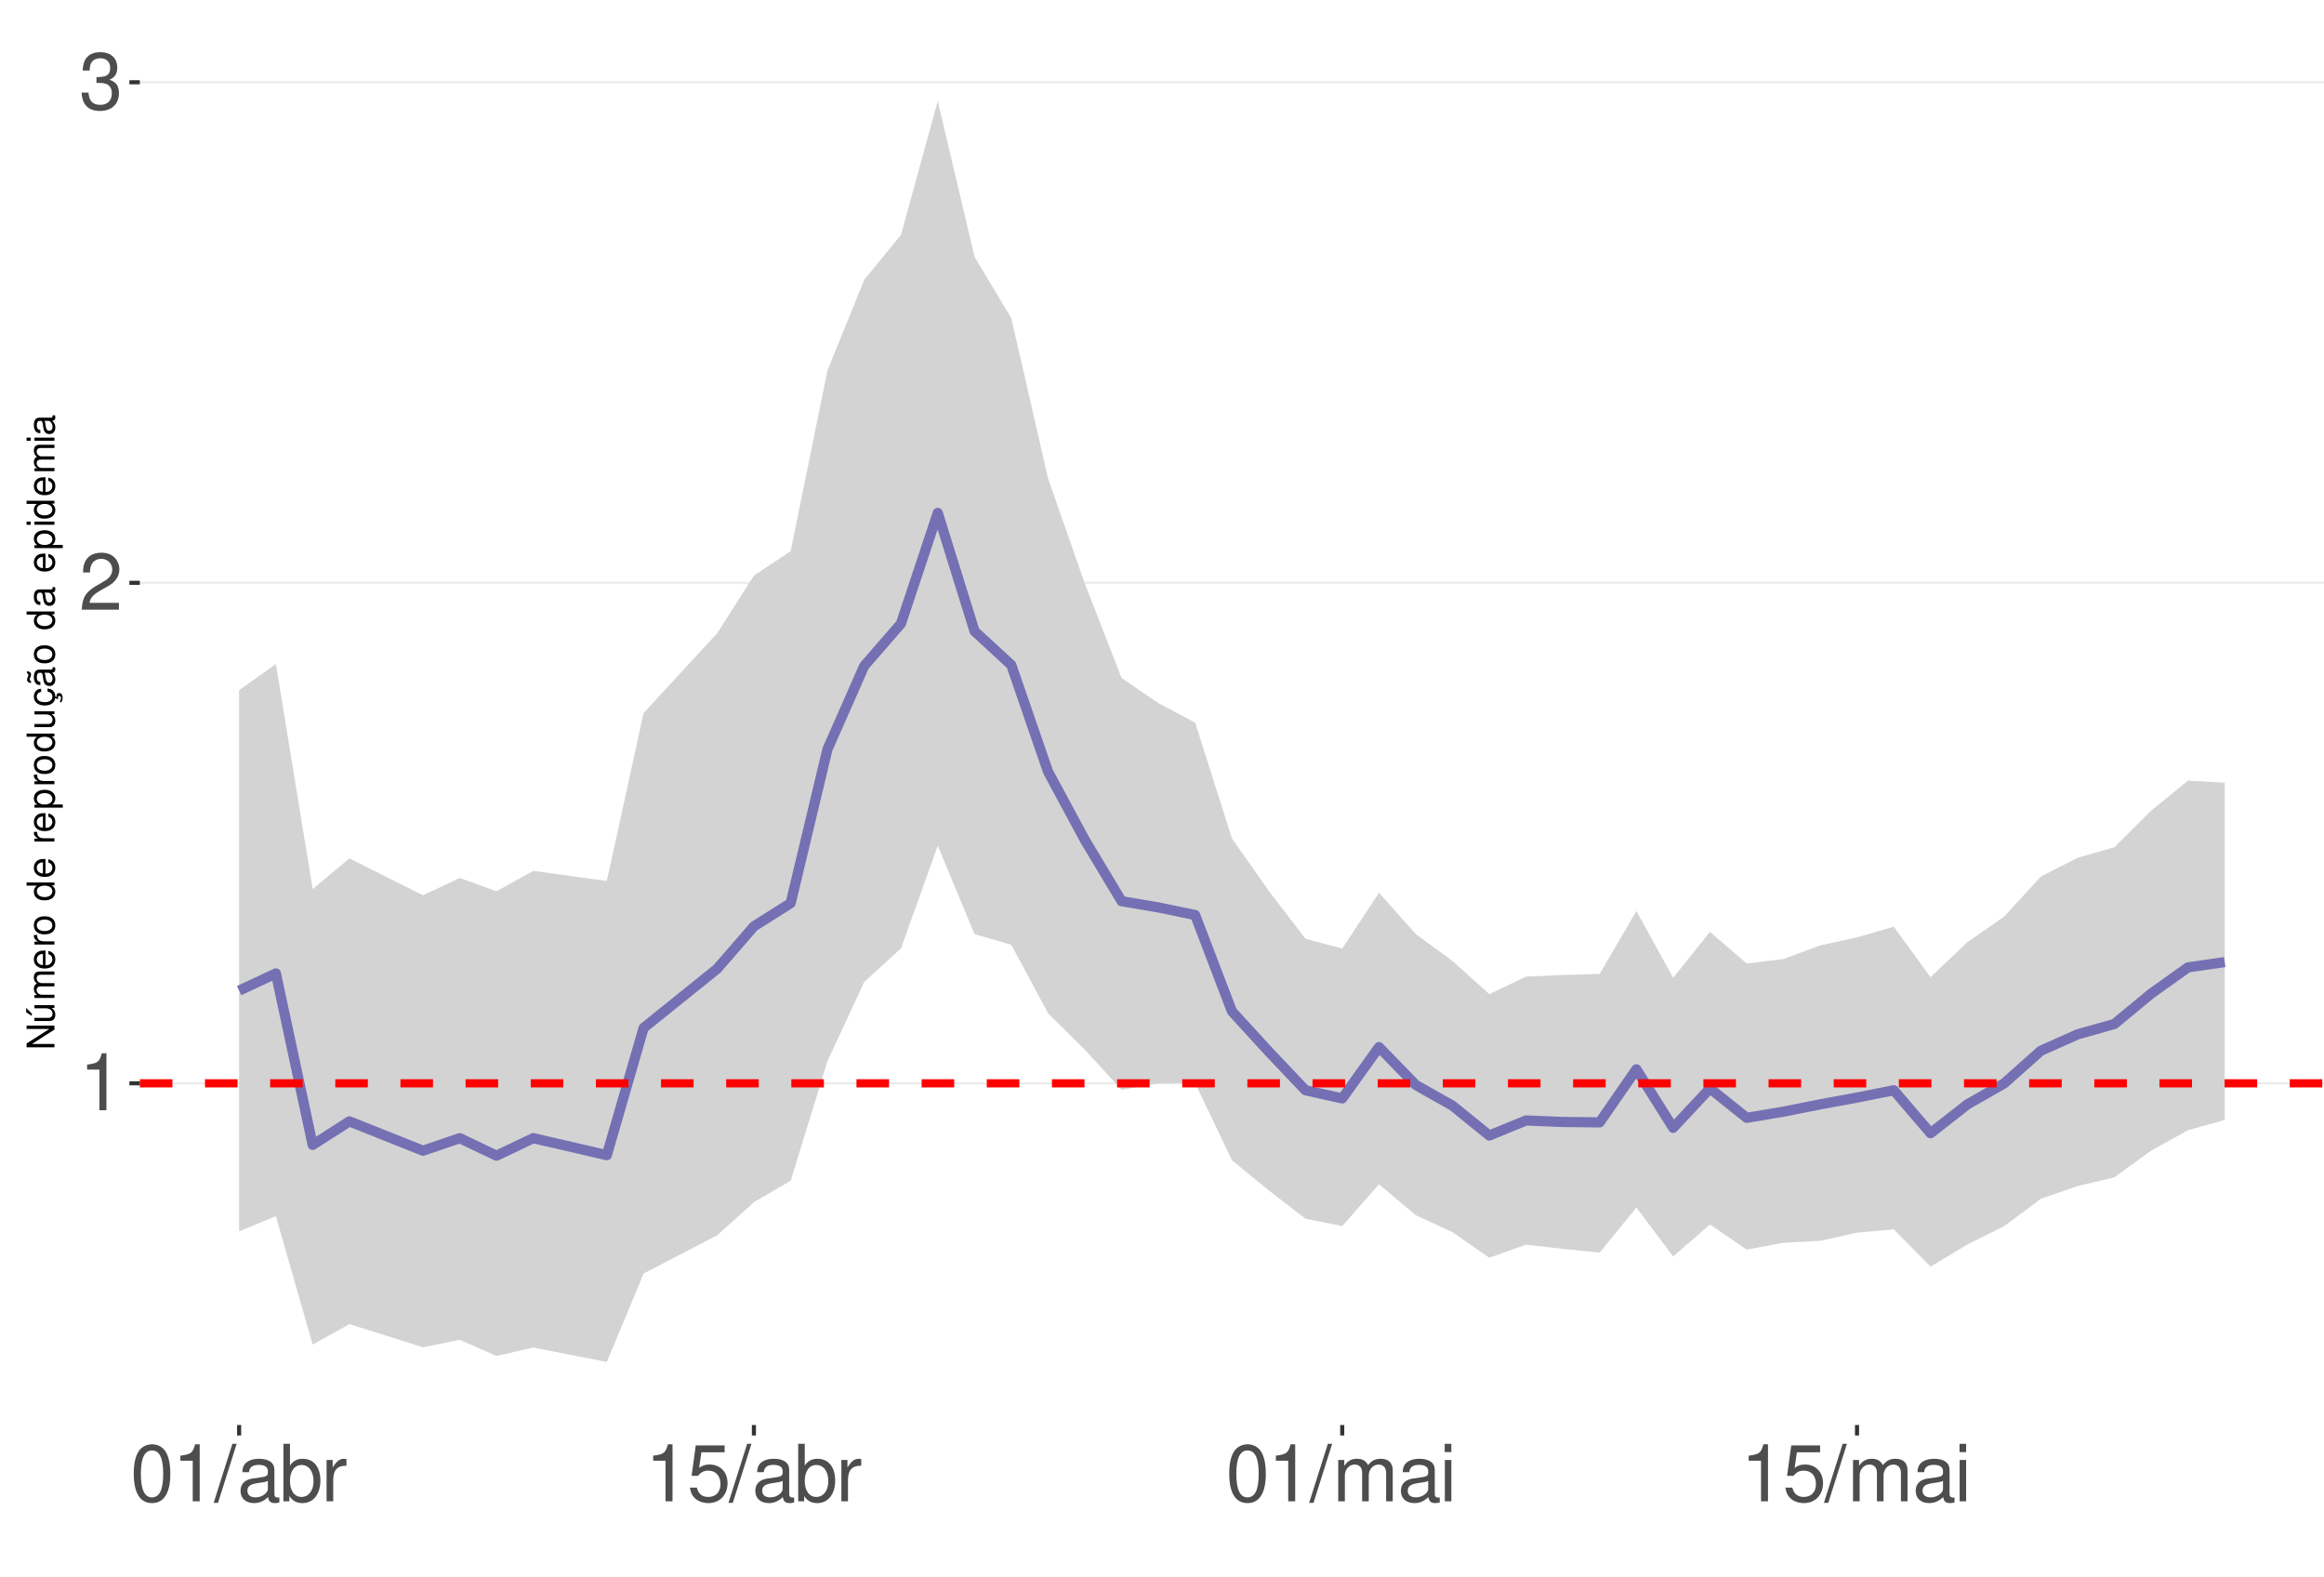
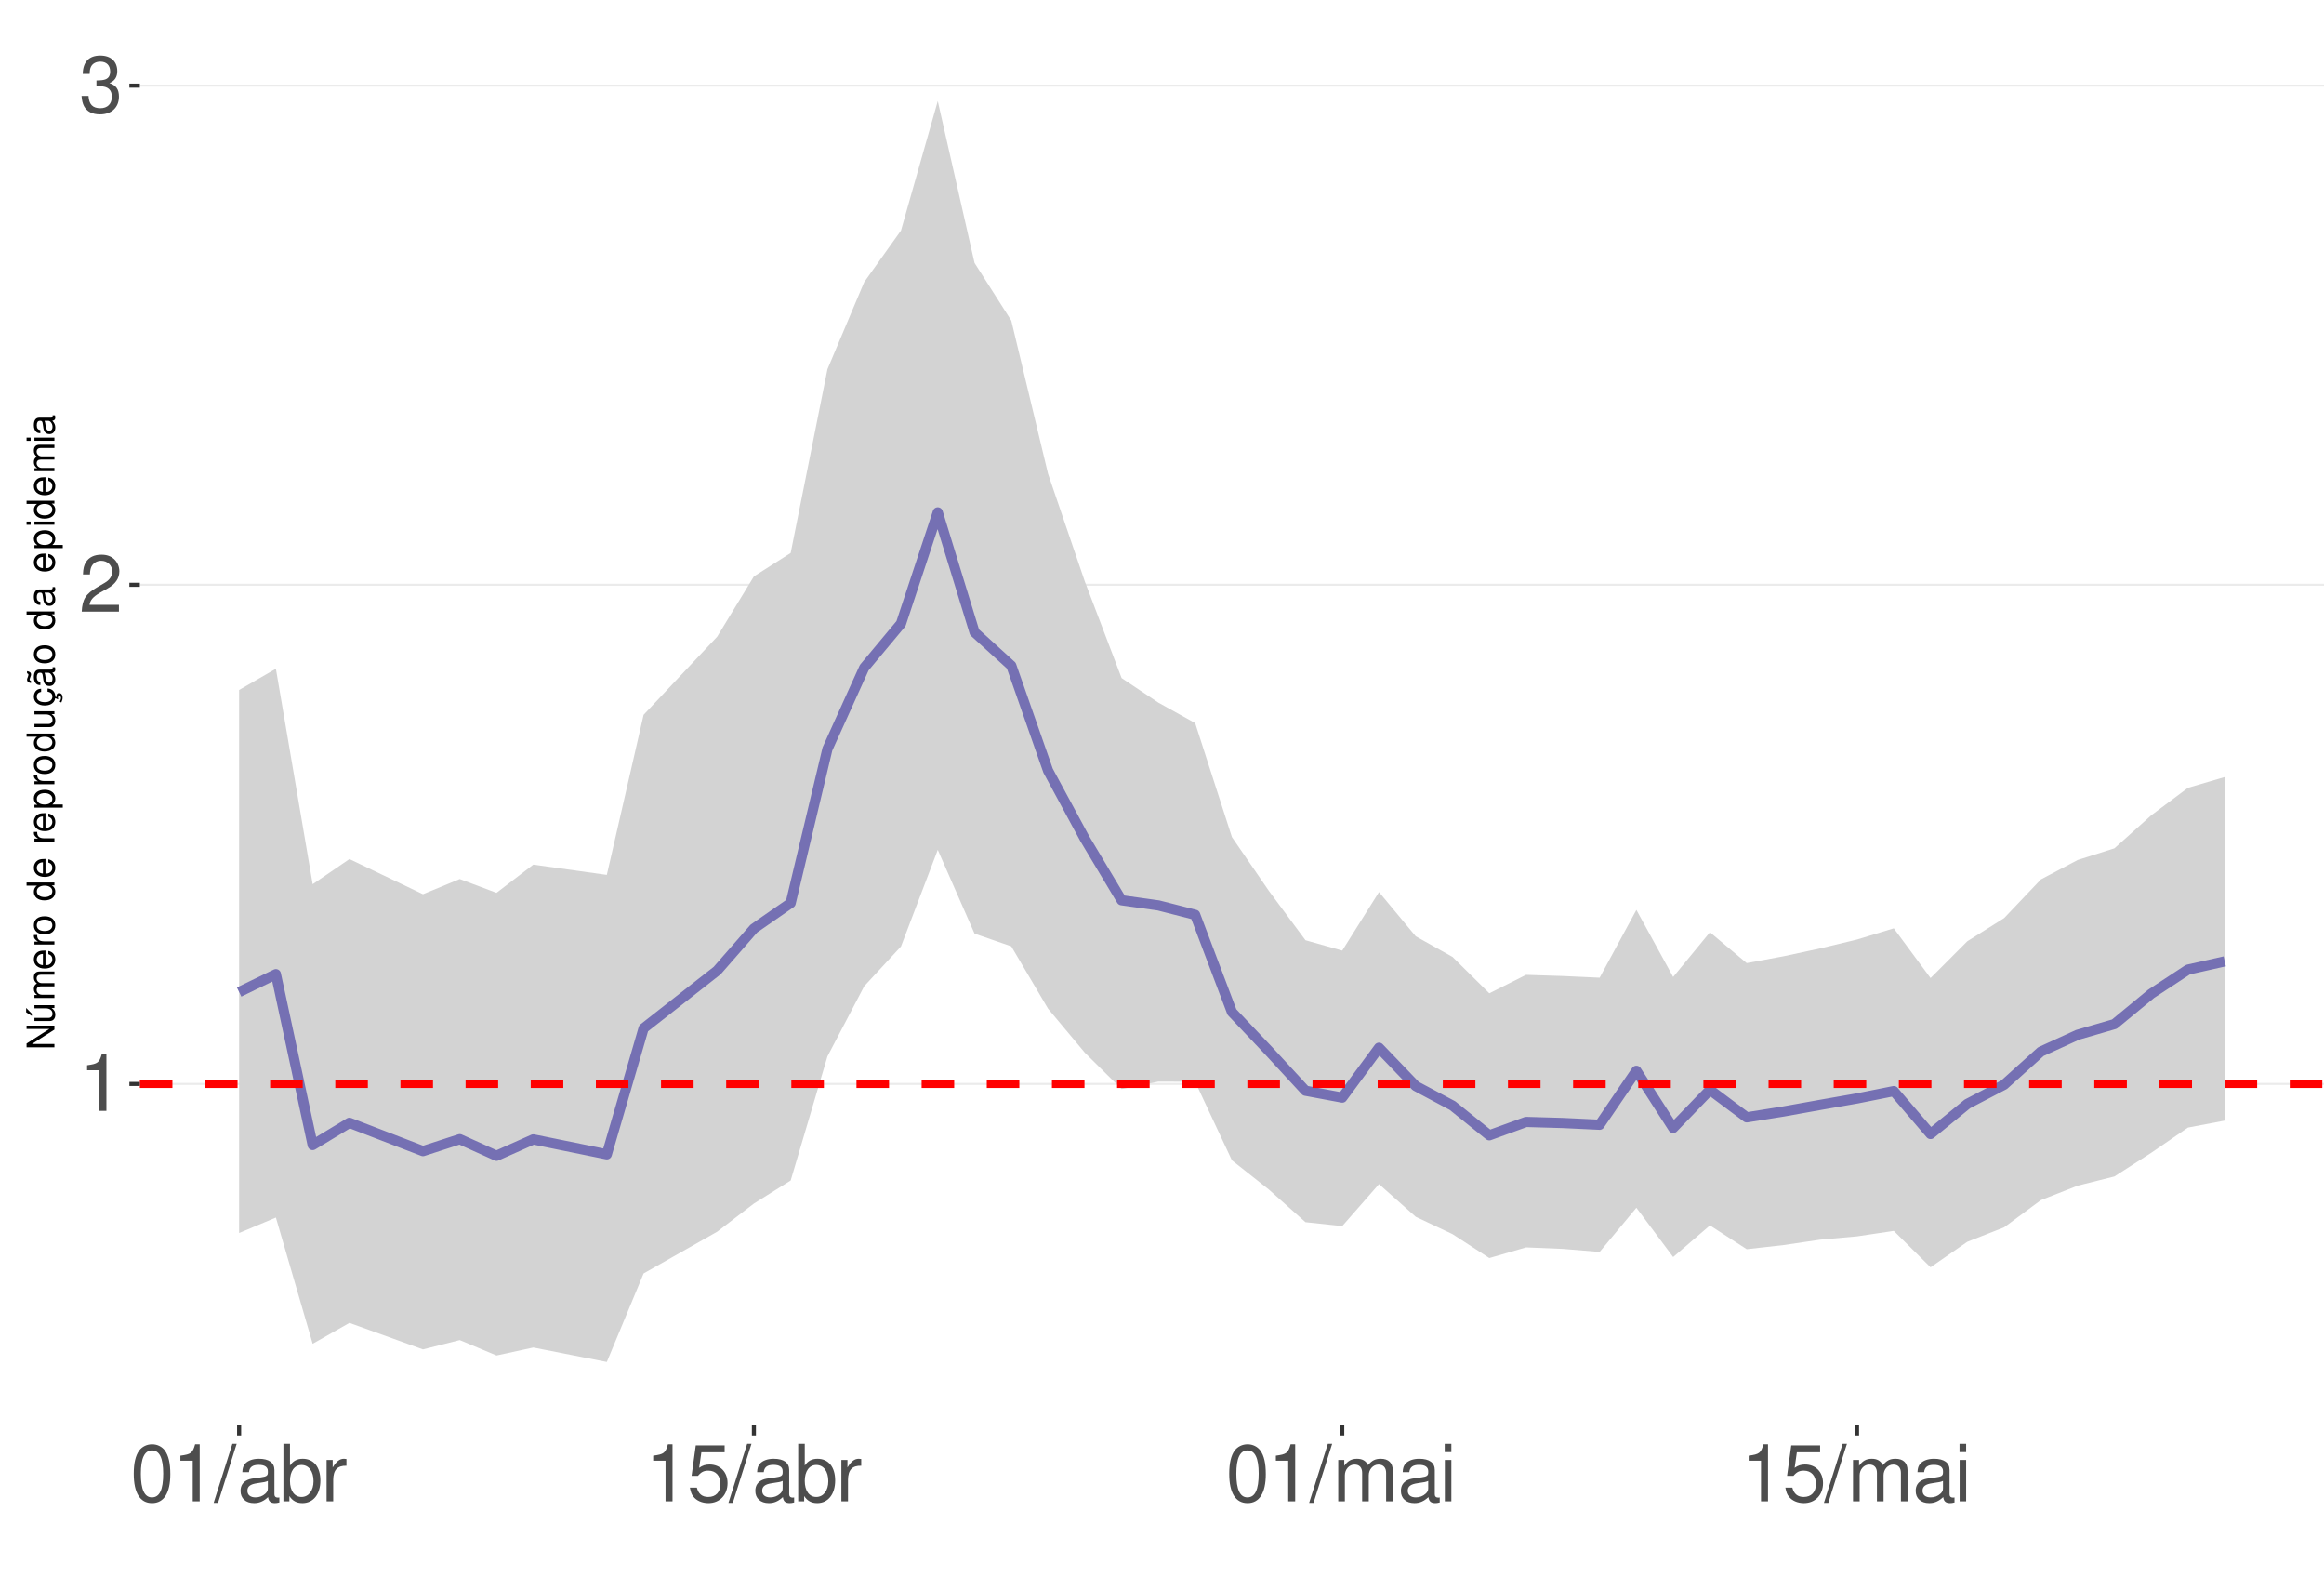
<svg xmlns="http://www.w3.org/2000/svg" xmlns:xlink="http://www.w3.org/1999/xlink" width="609pt" height="413pt" viewBox="0 0 609 413" version="1.1">
  <defs>
    <g>
      <symbol overflow="visible" id="glyph0-0">
        <path style="stroke:none;" d="" />
      </symbol>
      <symbol overflow="visible" id="glyph0-1">
        <path style="stroke:none;" d="M 5.344 -10.641 L 5.344 0 L 7.172 0 L 7.172 -14.938 L 5.969 -14.938 C 5.328 -12.641 4.922 -12.328 2.109 -11.953 L 2.109 -10.641 Z M 5.344 -10.641 " />
      </symbol>
      <symbol overflow="visible" id="glyph0-2">
        <path style="stroke:none;" d="M 10.453 -1.797 L 2.75 -1.797 C 2.938 -3.031 3.594 -3.828 5.391 -4.922 L 7.453 -6.078 C 9.5 -7.203 10.562 -8.734 10.562 -10.578 C 10.562 -11.812 10.062 -12.969 9.188 -13.781 C 8.328 -14.562 7.25 -14.938 5.859 -14.938 C 4 -14.938 2.625 -14.281 1.812 -13 C 1.297 -12.203 1.078 -11.281 1.031 -9.766 L 2.844 -9.766 C 2.906 -10.781 3.031 -11.375 3.281 -11.875 C 3.766 -12.781 4.703 -13.344 5.797 -13.344 C 7.453 -13.344 8.703 -12.141 8.703 -10.531 C 8.703 -9.344 8.016 -8.297 6.719 -7.562 L 4.812 -6.438 C 1.75 -4.688 0.875 -3.281 0.703 -0.016 L 10.453 -0.016 Z M 10.453 -1.797 " />
      </symbol>
      <symbol overflow="visible" id="glyph0-3">
        <path style="stroke:none;" d="M 4.562 -6.875 L 5.562 -6.875 C 7.547 -6.875 8.594 -5.953 8.594 -4.156 C 8.594 -2.266 7.453 -1.141 5.578 -1.141 C 3.578 -1.141 2.609 -2.141 2.484 -4.344 L 0.656 -4.344 C 0.75 -3.141 0.953 -2.359 1.297 -1.688 C 2.062 -0.25 3.484 0.469 5.5 0.469 C 8.516 0.469 10.453 -1.344 10.453 -4.172 C 10.453 -6.078 9.734 -7.109 7.969 -7.719 C 9.344 -8.281 10.016 -9.312 10.016 -10.828 C 10.016 -13.391 8.344 -14.938 5.562 -14.938 C 2.609 -14.938 1.031 -13.281 0.969 -10.125 L 2.781 -10.125 C 2.812 -11.031 2.891 -11.547 3.125 -12 C 3.531 -12.844 4.438 -13.344 5.578 -13.344 C 7.188 -13.344 8.156 -12.375 8.156 -10.766 C 8.156 -9.703 7.781 -9.062 6.984 -8.719 C 6.484 -8.516 5.828 -8.422 4.562 -8.406 Z M 4.562 -6.875 " />
      </symbol>
      <symbol overflow="visible" id="glyph0-4">
        <path style="stroke:none;" d="M 5.688 -14.938 C 4.312 -14.938 3.078 -14.312 2.312 -13.297 C 1.359 -11.984 0.891 -10 0.891 -7.234 C 0.891 -2.188 2.547 0.469 5.688 0.469 C 8.781 0.469 10.469 -2.188 10.469 -7.109 C 10.469 -10 10.016 -11.938 9.047 -13.297 C 8.281 -14.328 7.062 -14.938 5.688 -14.938 Z M 5.688 -13.328 C 7.641 -13.328 8.609 -11.312 8.609 -7.266 C 8.609 -3.016 7.656 -1.031 5.641 -1.031 C 3.719 -1.031 2.75 -3.094 2.75 -7.203 C 2.75 -11.312 3.719 -13.328 5.688 -13.328 Z M 5.688 -13.328 " />
      </symbol>
      <symbol overflow="visible" id="glyph0-5">
        <path style="stroke:none;" d="M 4.734 -15.062 L -0.172 0.406 L 0.969 0.406 L 5.859 -15.062 Z M 4.734 -15.062 " />
      </symbol>
      <symbol overflow="visible" id="glyph0-6">
        <path style="stroke:none;" d="M 11.047 -1.016 C 10.859 -0.969 10.781 -0.969 10.672 -0.969 C 10.078 -0.969 9.75 -1.281 9.75 -1.812 L 9.75 -8.188 C 9.75 -10.094 8.344 -11.141 5.688 -11.141 C 4.094 -11.141 2.828 -10.672 2.094 -9.875 C 1.594 -9.312 1.391 -8.703 1.344 -7.625 L 3.078 -7.625 C 3.219 -8.938 4 -9.547 5.625 -9.547 C 7.188 -9.547 8.031 -8.969 8.031 -7.938 L 8.031 -7.484 C 8.016 -6.734 7.641 -6.469 6.234 -6.281 C 3.797 -5.969 3.422 -5.891 2.766 -5.625 C 1.516 -5.078 0.875 -4.125 0.875 -2.734 C 0.875 -0.766 2.234 0.469 4.422 0.469 C 5.781 0.469 6.875 0 8.094 -1.109 C 8.219 0 8.766 0.469 9.875 0.469 C 10.25 0.469 10.469 0.438 11.047 0.297 Z M 8.031 -3.406 C 8.031 -2.828 7.875 -2.484 7.359 -2 C 6.656 -1.359 5.797 -1.031 4.797 -1.031 C 3.453 -1.031 2.672 -1.672 2.672 -2.766 C 2.672 -3.906 3.406 -4.484 5.266 -4.75 C 7.109 -5 7.453 -5.078 8.031 -5.344 Z M 8.031 -3.406 " />
      </symbol>
      <symbol overflow="visible" id="glyph0-7">
        <path style="stroke:none;" d="M 1.109 -15.062 L 1.109 0 L 2.672 0 L 2.672 -1.391 C 3.484 -0.125 4.578 0.469 6.094 0.469 C 8.938 0.469 10.797 -1.859 10.797 -5.453 C 10.797 -8.969 9.047 -11.141 6.172 -11.141 C 4.688 -11.141 3.641 -10.578 2.828 -9.359 L 2.828 -15.062 Z M 5.844 -9.516 C 7.766 -9.516 9 -7.844 9 -5.266 C 9 -2.812 7.719 -1.141 5.844 -1.141 C 4 -1.141 2.828 -2.781 2.828 -5.328 C 2.828 -7.875 4 -9.516 5.844 -9.516 Z M 5.844 -9.516 " />
      </symbol>
      <symbol overflow="visible" id="glyph0-8">
        <path style="stroke:none;" d="M 1.422 -10.828 L 1.422 0 L 3.156 0 L 3.156 -5.625 C 3.188 -8.219 4.25 -9.375 6.625 -9.312 L 6.625 -11.078 C 6.344 -11.109 6.172 -11.141 5.969 -11.141 C 4.859 -11.141 4 -10.469 3.016 -8.859 L 3.016 -10.828 Z M 1.422 -10.828 " />
      </symbol>
      <symbol overflow="visible" id="glyph0-9">
        <path style="stroke:none;" d="M 9.828 -14.641 L 2.266 -14.641 L 1.172 -6.672 L 2.844 -6.672 C 3.703 -7.688 4.406 -8.031 5.562 -8.031 C 7.516 -8.031 8.734 -6.688 8.734 -4.531 C 8.734 -2.422 7.516 -1.141 5.531 -1.141 C 3.953 -1.141 2.969 -1.938 2.547 -3.594 L 0.719 -3.594 C 0.969 -2.391 1.172 -1.812 1.609 -1.281 C 2.438 -0.172 3.922 0.469 5.578 0.469 C 8.531 0.469 10.594 -1.672 10.594 -4.766 C 10.594 -7.656 8.672 -9.641 5.859 -9.641 C 4.828 -9.641 4 -9.375 3.156 -8.766 L 3.734 -12.844 L 9.828 -12.844 Z M 9.828 -14.641 " />
      </symbol>
      <symbol overflow="visible" id="glyph0-10">
        <path style="stroke:none;" d="M 1.453 -10.828 L 1.453 0 L 3.188 0 L 3.188 -6.797 C 3.188 -8.359 4.312 -9.625 5.719 -9.625 C 7 -9.625 7.719 -8.844 7.719 -7.453 L 7.719 0 L 9.453 0 L 9.453 -6.797 C 9.453 -8.359 10.594 -9.625 12 -9.625 C 13.266 -9.625 14 -8.812 14 -7.453 L 14 0 L 15.734 0 L 15.734 -8.125 C 15.734 -10.062 14.625 -11.141 12.594 -11.141 C 11.156 -11.141 10.281 -10.703 9.281 -9.484 C 8.641 -10.641 7.766 -11.141 6.359 -11.141 C 4.922 -11.141 3.953 -10.594 3.031 -9.297 L 3.031 -10.828 Z M 1.453 -10.828 " />
      </symbol>
      <symbol overflow="visible" id="glyph0-11">
        <path style="stroke:none;" d="M 3.094 -10.828 L 1.391 -10.828 L 1.391 0 L 3.094 0 Z M 3.094 -15.062 L 1.359 -15.062 L 1.359 -12.891 L 3.094 -12.891 Z M 3.094 -15.062 " />
      </symbol>
      <symbol overflow="visible" id="glyph1-0">
        <path style="stroke:none;" d="" />
      </symbol>
      <symbol overflow="visible" id="glyph1-1">
        <path style="stroke:none;" d="M -7.297 -6.453 L -7.297 -5.578 L -1.328 -5.578 L -7.297 -1.766 L -7.297 -0.766 L 0 -0.766 L 0 -1.641 L -5.906 -1.641 L 0 -5.406 L 0 -6.453 Z M -7.297 -6.453 " />
      </symbol>
      <symbol overflow="visible" id="glyph1-2">
        <path style="stroke:none;" d="M 0 -4.812 L -5.234 -4.812 L -5.234 -3.984 L -2.266 -3.984 C -1.203 -3.984 -0.5 -3.438 -0.5 -2.562 C -0.5 -1.906 -0.906 -1.484 -1.531 -1.484 L -5.234 -1.484 L -5.234 -0.656 L -1.203 -0.656 C -0.328 -0.656 0.234 -1.297 0.234 -2.312 C 0.234 -3.094 -0.047 -3.578 -0.734 -4.062 L 0 -4.062 Z M -7.406 -2.953 L -5.922 -2 L -5.922 -2.594 L -7.406 -4.094 Z M -7.406 -2.953 " />
      </symbol>
      <symbol overflow="visible" id="glyph1-3">
        <path style="stroke:none;" d="M -5.234 -0.703 L 0 -0.703 L 0 -1.547 L -3.297 -1.547 C -4.047 -1.547 -4.656 -2.094 -4.656 -2.766 C -4.656 -3.391 -4.281 -3.734 -3.609 -3.734 L 0 -3.734 L 0 -4.578 L -3.297 -4.578 C -4.047 -4.578 -4.656 -5.125 -4.656 -5.812 C -4.656 -6.422 -4.266 -6.781 -3.609 -6.781 L 0 -6.781 L 0 -7.625 L -3.938 -7.625 C -4.875 -7.625 -5.391 -7.078 -5.391 -6.094 C -5.391 -5.406 -5.188 -4.984 -4.594 -4.484 C -5.156 -4.188 -5.391 -3.766 -5.391 -3.078 C -5.391 -2.375 -5.125 -1.906 -4.5 -1.469 L -5.234 -1.469 Z M -5.234 -0.703 " />
      </symbol>
      <symbol overflow="visible" id="glyph1-4">
        <path style="stroke:none;" d="M -2.344 -5.125 C -3.141 -5.125 -3.625 -5.062 -4.016 -4.922 C -4.875 -4.578 -5.391 -3.781 -5.391 -2.797 C -5.391 -1.344 -4.281 -0.406 -2.547 -0.406 C -0.812 -0.406 0.234 -1.297 0.234 -2.781 C 0.234 -3.984 -0.453 -4.812 -1.594 -5.016 L -1.594 -4.188 C -0.906 -3.953 -0.547 -3.484 -0.547 -2.812 C -0.547 -2.281 -0.781 -1.828 -1.219 -1.547 C -1.516 -1.344 -1.812 -1.281 -2.344 -1.266 Z M -3.016 -1.297 C -3.984 -1.359 -4.625 -1.953 -4.625 -2.797 C -4.625 -3.641 -3.953 -4.234 -3.016 -4.234 Z M -3.016 -1.297 " />
      </symbol>
      <symbol overflow="visible" id="glyph1-5">
        <path style="stroke:none;" d="M -5.234 -0.688 L 0 -0.688 L 0 -1.531 L -2.719 -1.531 C -3.984 -1.547 -4.547 -2.062 -4.516 -3.203 L -5.359 -3.203 C -5.375 -3.062 -5.391 -2.984 -5.391 -2.891 C -5.391 -2.344 -5.062 -1.938 -4.297 -1.453 L -5.234 -1.453 Z M -5.234 -0.688 " />
      </symbol>
      <symbol overflow="visible" id="glyph1-6">
        <path style="stroke:none;" d="M -5.391 -2.719 C -5.391 -1.234 -4.344 -0.359 -2.578 -0.359 C -0.812 -0.359 0.234 -1.234 0.234 -2.734 C 0.234 -4.203 -0.812 -5.094 -2.547 -5.094 C -4.359 -5.094 -5.391 -4.234 -5.391 -2.719 Z M -4.625 -2.734 C -4.625 -3.672 -3.844 -4.234 -2.547 -4.234 C -1.312 -4.234 -0.547 -3.656 -0.547 -2.734 C -0.547 -1.797 -1.312 -1.234 -2.578 -1.234 C -3.844 -1.234 -4.625 -1.797 -4.625 -2.734 Z M -4.625 -2.734 " />
      </symbol>
      <symbol overflow="visible" id="glyph1-7">
        <path style="stroke:none;" d="" />
      </symbol>
      <symbol overflow="visible" id="glyph1-8">
        <path style="stroke:none;" d="M -7.297 -4.953 L -7.297 -4.125 L -4.578 -4.125 C -5.109 -3.766 -5.391 -3.203 -5.391 -2.516 C -5.391 -1.156 -4.297 -0.266 -2.625 -0.266 C -0.859 -0.266 0.234 -1.125 0.234 -2.547 C 0.234 -3.266 -0.047 -3.766 -0.688 -4.203 L 0 -4.203 L 0 -4.953 Z M -4.609 -2.656 C -4.609 -3.547 -3.812 -4.125 -2.562 -4.125 C -1.344 -4.125 -0.547 -3.547 -0.547 -2.656 C -0.547 -1.734 -1.359 -1.125 -2.578 -1.125 C -3.797 -1.125 -4.609 -1.734 -4.609 -2.656 Z M -4.609 -2.656 " />
      </symbol>
      <symbol overflow="visible" id="glyph1-9">
        <path style="stroke:none;" d="M 2.188 -0.547 L 2.188 -1.375 L -0.547 -1.375 C -0.016 -1.812 0.234 -2.312 0.234 -2.984 C 0.234 -4.344 -0.859 -5.234 -2.531 -5.234 C -4.297 -5.234 -5.391 -4.375 -5.391 -2.984 C -5.391 -2.266 -5.062 -1.703 -4.453 -1.312 L -5.234 -1.312 L -5.234 -0.547 Z M -4.609 -2.844 C -4.609 -3.766 -3.797 -4.359 -2.547 -4.359 C -1.359 -4.359 -0.547 -3.75 -0.547 -2.844 C -0.547 -1.953 -1.344 -1.375 -2.578 -1.375 C -3.812 -1.375 -4.609 -1.953 -4.609 -2.844 Z M -4.609 -2.844 " />
      </symbol>
      <symbol overflow="visible" id="glyph1-10">
        <path style="stroke:none;" d="M 0 -4.812 L -5.234 -4.812 L -5.234 -3.984 L -2.266 -3.984 C -1.203 -3.984 -0.5 -3.438 -0.5 -2.562 C -0.5 -1.906 -0.906 -1.484 -1.531 -1.484 L -5.234 -1.484 L -5.234 -0.656 L -1.203 -0.656 C -0.328 -0.656 0.234 -1.297 0.234 -2.312 C 0.234 -3.094 -0.047 -3.578 -0.734 -4.062 L 0 -4.062 Z M 0 -4.812 " />
      </symbol>
      <symbol overflow="visible" id="glyph1-11">
        <path style="stroke:none;" d="M 0.234 -2.641 C 0.234 -3.875 -0.547 -4.703 -1.797 -4.766 L -1.797 -3.938 C -0.953 -3.797 -0.531 -3.359 -0.531 -2.656 C -0.531 -1.734 -1.281 -1.188 -2.516 -1.188 C -3.844 -1.188 -4.625 -1.719 -4.625 -2.625 C -4.625 -3.328 -4.203 -3.766 -3.484 -3.875 L -3.484 -4.703 C -3.984 -4.672 -4.312 -4.562 -4.609 -4.359 C -5.094 -4 -5.391 -3.375 -5.391 -2.641 C -5.391 -1.219 -4.266 -0.312 -2.531 -0.312 C -1.469 -0.312 -0.625 -0.672 -0.156 -1.312 C 0.047 -1.594 0.125 -1.812 0.203 -2.25 L 0.922 -1.938 L 0.984 -2.062 C 0.938 -2.188 0.906 -2.25 0.906 -2.375 C 0.906 -2.656 1.047 -2.828 1.281 -2.828 C 1.547 -2.828 1.734 -2.594 1.734 -2.297 C 1.734 -2.031 1.672 -1.844 1.438 -1.406 L 1.406 -1.312 L 1.812 -1.094 C 2.078 -1.75 2.141 -1.953 2.141 -2.344 C 2.141 -3.109 1.781 -3.578 1.203 -3.578 C 0.781 -3.578 0.547 -3.297 0.547 -2.797 C 0.547 -2.703 0.547 -2.641 0.562 -2.516 Z M 0.234 -2.641 " />
      </symbol>
      <symbol overflow="visible" id="glyph1-12">
        <path style="stroke:none;" d="M -0.484 -5.344 C -0.469 -5.266 -0.469 -5.219 -0.469 -5.172 C -0.469 -4.875 -0.625 -4.719 -0.875 -4.719 L -3.953 -4.719 C -4.891 -4.719 -5.391 -4.047 -5.391 -2.75 C -5.391 -1.984 -5.172 -1.375 -4.781 -1.016 C -4.516 -0.766 -4.203 -0.672 -3.688 -0.656 L -3.688 -1.484 C -4.328 -1.562 -4.625 -1.938 -4.625 -2.719 C -4.625 -3.484 -4.344 -3.891 -3.844 -3.891 L -3.625 -3.891 C -3.266 -3.875 -3.125 -3.703 -3.047 -3.016 C -2.891 -1.844 -2.844 -1.656 -2.719 -1.344 C -2.453 -0.734 -2 -0.422 -1.312 -0.422 C -0.375 -0.422 0.234 -1.078 0.234 -2.141 C 0.234 -2.797 0 -3.328 -0.547 -3.922 C 0 -3.984 0.234 -4.234 0.234 -4.781 C 0.234 -4.953 0.203 -5.062 0.141 -5.344 Z M -1.656 -3.891 C -1.375 -3.891 -1.203 -3.812 -0.969 -3.562 C -0.656 -3.219 -0.5 -2.812 -0.5 -2.312 C -0.5 -1.672 -0.812 -1.297 -1.344 -1.297 C -1.891 -1.297 -2.172 -1.656 -2.297 -2.547 C -2.422 -3.438 -2.453 -3.609 -2.594 -3.891 Z M -7.172 -3.75 C -6.922 -3.672 -6.812 -3.547 -6.812 -3.375 C -6.812 -3.25 -6.875 -2.984 -6.984 -2.734 C -7.156 -2.312 -7.172 -2.25 -7.172 -2.047 C -7.172 -1.594 -6.797 -1.297 -6.141 -1.188 L -6.141 -1.766 C -6.375 -1.812 -6.5 -1.938 -6.5 -2.094 C -6.5 -2.203 -6.469 -2.344 -6.375 -2.578 C -6.156 -3.156 -6.125 -3.234 -6.125 -3.438 C -6.125 -3.922 -6.484 -4.219 -7.172 -4.312 Z M -7.172 -3.75 " />
      </symbol>
      <symbol overflow="visible" id="glyph1-13">
        <path style="stroke:none;" d="M -0.484 -5.344 C -0.469 -5.266 -0.469 -5.219 -0.469 -5.172 C -0.469 -4.875 -0.625 -4.719 -0.875 -4.719 L -3.953 -4.719 C -4.891 -4.719 -5.391 -4.047 -5.391 -2.75 C -5.391 -1.984 -5.172 -1.375 -4.781 -1.016 C -4.516 -0.766 -4.203 -0.672 -3.688 -0.656 L -3.688 -1.484 C -4.328 -1.562 -4.625 -1.938 -4.625 -2.719 C -4.625 -3.484 -4.344 -3.891 -3.844 -3.891 L -3.625 -3.891 C -3.266 -3.875 -3.125 -3.703 -3.047 -3.016 C -2.891 -1.844 -2.844 -1.656 -2.719 -1.344 C -2.453 -0.734 -2 -0.422 -1.312 -0.422 C -0.375 -0.422 0.234 -1.078 0.234 -2.141 C 0.234 -2.797 0 -3.328 -0.547 -3.922 C 0 -3.984 0.234 -4.234 0.234 -4.781 C 0.234 -4.953 0.203 -5.062 0.141 -5.344 Z M -1.656 -3.891 C -1.375 -3.891 -1.203 -3.812 -0.969 -3.562 C -0.656 -3.219 -0.5 -2.812 -0.5 -2.312 C -0.5 -1.672 -0.812 -1.297 -1.344 -1.297 C -1.891 -1.297 -2.172 -1.656 -2.297 -2.547 C -2.422 -3.438 -2.453 -3.609 -2.594 -3.891 Z M -1.656 -3.891 " />
      </symbol>
      <symbol overflow="visible" id="glyph1-14">
        <path style="stroke:none;" d="M -5.234 -1.5 L -5.234 -0.672 L 0 -0.672 L 0 -1.5 Z M -7.297 -1.5 L -7.297 -0.656 L -6.234 -0.656 L -6.234 -1.5 Z M -7.297 -1.5 " />
      </symbol>
    </g>
    <clipPath id="clip1">
      <path d="M 36.645 9.961 L 609 9.961 L 609 373.328 L 36.645 373.328 Z M 36.645 9.961 " />
    </clipPath>
    <clipPath id="clip2">
      <path d="M 36.645 283 L 609 283 L 609 285 L 36.645 285 Z M 36.645 283 " />
    </clipPath>
    <clipPath id="clip3">
-       <path d="M 36.645 152 L 609 152 L 609 153 L 36.645 153 Z M 36.645 152 " />
+       <path d="M 36.645 152 L 609 152 L 609 154 L 36.645 154 Z M 36.645 152 " />
    </clipPath>
    <clipPath id="clip4">
-       <path d="M 36.645 21 L 609 21 L 609 22 L 36.645 22 Z M 36.645 21 " />
+       <path d="M 36.645 22 L 609 22 L 609 23 L 36.645 23 Z M 36.645 22 " />
    </clipPath>
    <clipPath id="clip5">
-       <path d="M 36.645 282 L 609 282 L 609 285 L 36.645 285 Z M 36.645 282 " />
+       <path d="M 36.645 282 L 609 282 L 609 286 L 36.645 286 Z M 36.645 282 " />
    </clipPath>
  </defs>
  <g id="surface73">
    <rect x="0" y="0" width="609" height="413" style="fill:rgb(100%,100%,100%);fill-opacity:1;stroke:none;" />
    <rect x="0" y="0" width="609" height="413" style="fill:rgb(100%,100%,100%);fill-opacity:1;stroke:none;" />
    <path style="fill:none;stroke-width:1.067;stroke-linecap:round;stroke-linejoin:round;stroke:rgb(100%,100%,100%);stroke-opacity:1;stroke-miterlimit:10;" d="M 0 413 L 609 413 L 609 0 L 0 0 Z M 0 413 " />
    <g clip-path="url(#clip1)" clip-rule="nonzero">
      <path style=" stroke:none;fill-rule:nonzero;fill:rgb(100%,100%,100%);fill-opacity:1;" d="M 36.645 373.328 L 609 373.328 L 609 9.961 L 36.645 9.961 Z M 36.645 373.328 " />
    </g>
    <g clip-path="url(#clip2)" clip-rule="nonzero">
-       <path style="fill:none;stroke-width:0.533;stroke-linecap:butt;stroke-linejoin:round;stroke:rgb(92.157%,92.157%,92.157%);stroke-opacity:1;stroke-miterlimit:10;" d="M 36.645 283.812 L 609 283.812 " />
+       <path style="fill:none;stroke-width:0.533;stroke-linecap:butt;stroke-linejoin:round;stroke:rgb(92.157%,92.157%,92.157%);stroke-opacity:1;stroke-miterlimit:10;" d="M 36.645 283.969 L 609 283.969 " />
    </g>
    <g clip-path="url(#clip3)" clip-rule="nonzero">
-       <path style="fill:none;stroke-width:0.533;stroke-linecap:butt;stroke-linejoin:round;stroke:rgb(92.157%,92.157%,92.157%);stroke-opacity:1;stroke-miterlimit:10;" d="M 36.645 152.684 L 609 152.684 " />
+       <path style="fill:none;stroke-width:0.533;stroke-linecap:butt;stroke-linejoin:round;stroke:rgb(92.157%,92.157%,92.157%);stroke-opacity:1;stroke-miterlimit:10;" d="M 36.645 153.203 L 609 153.203 " />
    </g>
    <g clip-path="url(#clip4)" clip-rule="nonzero">
-       <path style="fill:none;stroke-width:0.533;stroke-linecap:butt;stroke-linejoin:round;stroke:rgb(92.157%,92.157%,92.157%);stroke-opacity:1;stroke-miterlimit:10;" d="M 36.645 21.551 L 609 21.551 " />
-     </g>
-     <path style=" stroke:none;fill-rule:nonzero;fill:rgb(82.745%,82.745%,82.745%);fill-opacity:1;" d="M 62.66 180.805 L 72.297 173.973 L 81.934 232.902 L 91.566 224.879 L 110.84 234.543 L 120.477 230.02 L 130.109 233.496 L 139.746 228.148 L 159.016 230.801 L 168.652 186.801 L 187.926 165.902 L 197.559 150.797 L 207.195 144.387 L 216.832 97.094 L 226.465 73.309 L 236.102 61.531 L 245.738 26.48 L 255.375 67.266 L 265.008 83.367 L 274.645 125.363 L 284.281 152.91 L 293.914 177.629 L 303.551 184.219 L 313.188 189.312 L 322.824 219.664 L 332.457 233.367 L 342.094 245.938 L 351.73 248.492 L 361.363 233.887 L 371 244.703 L 380.637 251.773 L 390.273 260.445 L 399.906 255.852 L 409.543 255.43 L 419.18 255.164 L 428.812 238.656 L 438.449 256.18 L 448.086 244.125 L 457.723 252.426 L 467.355 251.25 L 476.992 247.688 L 486.629 245.57 L 496.262 242.789 L 505.898 256 L 515.535 246.832 L 525.172 240.164 L 534.805 229.645 L 544.441 224.711 L 554.078 221.969 L 563.711 212.355 L 573.348 204.52 L 582.984 205.051 L 582.984 293.402 L 573.348 296.098 L 563.711 301.457 L 554.078 308.43 L 544.441 310.727 L 534.805 314.066 L 525.172 321.25 L 515.535 326.039 L 505.898 331.824 L 496.262 322.078 L 486.629 322.934 L 476.992 325.07 L 467.355 325.586 L 457.723 327.367 L 448.086 320.801 L 438.449 329.156 L 428.812 316.355 L 419.18 328.148 L 409.543 327.184 L 399.906 326.074 L 390.273 329.504 L 380.637 322.809 L 371 318.359 L 361.363 310.266 L 351.73 321.203 L 342.094 319.262 L 332.457 311.84 L 322.824 303.957 L 313.188 283.773 L 303.551 283.777 L 293.914 285.527 L 284.281 275.004 L 274.645 265.473 L 265.008 247.516 L 255.375 244.723 L 245.738 221.578 L 236.102 248.453 L 226.465 257.254 L 216.832 278.012 L 207.195 309.332 L 197.559 314.965 L 187.926 323.621 L 168.652 333.652 L 159.016 356.812 L 139.746 353.031 L 130.109 355.242 L 120.477 351.008 L 110.84 352.957 L 91.566 346.895 L 81.934 352.25 L 72.297 318.602 L 62.66 322.586 Z M 62.66 180.805 " />
-     <path style="fill:none;stroke-width:2.667;stroke-linecap:butt;stroke-linejoin:round;stroke:rgb(45.882%,43.922%,70.196%);stroke-opacity:1;stroke-miterlimit:10;" d="M 62.66 259.52 L 72.297 255.02 L 81.934 299.938 L 91.566 293.781 L 110.84 301.461 L 120.477 298.18 L 130.109 302.766 L 139.746 298.176 L 159.016 302.633 L 168.652 269.309 L 187.926 253.801 L 197.559 242.691 L 207.195 236.605 L 216.832 196.309 L 226.465 174.465 L 236.102 163.379 L 245.738 134.367 L 255.375 165.355 L 265.008 174.227 L 274.645 202.18 L 284.281 220.043 L 293.914 236.094 L 303.551 237.727 L 313.188 239.723 L 322.824 264.949 L 332.457 275.477 L 342.094 285.629 L 351.73 287.77 L 361.363 274.324 L 371 284.234 L 380.637 289.68 L 390.273 297.488 L 399.906 293.539 L 409.543 293.941 L 419.18 294.043 L 428.812 280.133 L 438.449 295.473 L 448.086 285.145 L 457.723 292.848 L 467.355 291.234 L 476.992 289.32 L 486.629 287.547 L 496.262 285.629 L 505.898 296.883 L 515.535 289.344 L 525.172 283.848 L 534.805 275.277 L 544.441 270.984 L 554.078 268.262 L 563.711 260.305 L 573.348 253.438 L 582.984 252.047 " />
+       <path style="fill:none;stroke-width:0.533;stroke-linecap:butt;stroke-linejoin:round;stroke:rgb(92.157%,92.157%,92.157%);stroke-opacity:1;stroke-miterlimit:10;" d="M 36.645 22.438 L 609 22.438 " />
+     </g>
+     <path style=" stroke:none;fill-rule:nonzero;fill:rgb(82.745%,82.745%,82.745%);fill-opacity:1;" d="M 62.66 180.766 L 72.297 175.195 L 81.934 231.645 L 91.566 225.059 L 110.84 234.266 L 120.477 230.289 L 130.109 233.906 L 139.746 226.516 L 159.016 229.207 L 168.652 187.277 L 187.926 166.809 L 197.559 151.008 L 207.195 144.867 L 216.832 96.734 L 226.465 73.902 L 236.102 60.391 L 245.738 26.48 L 255.375 68.883 L 265.008 84 L 274.645 124.145 L 284.281 152.348 L 293.914 177.641 L 303.551 184.078 L 313.188 189.434 L 322.824 219.301 L 332.457 233.32 L 342.094 246.32 L 351.73 249.035 L 361.363 233.699 L 371 245.297 L 380.637 250.695 L 390.273 260.227 L 399.906 255.391 L 409.543 255.699 L 419.18 256.141 L 428.812 238.375 L 438.449 255.945 L 448.086 244.227 L 457.723 252.312 L 467.355 250.527 L 476.992 248.457 L 486.629 246.141 L 496.262 243.203 L 505.898 256.234 L 515.535 246.59 L 525.172 240.527 L 534.805 230.395 L 544.441 225.305 L 554.078 222.246 L 563.711 213.609 L 573.348 206.395 L 582.984 203.57 L 582.984 293.574 L 573.348 295.398 L 563.711 302.023 L 554.078 308.211 L 544.441 310.625 L 534.805 314.414 L 525.172 321.539 L 515.535 325.324 L 505.898 332.004 L 496.262 322.469 L 486.629 323.906 L 476.992 324.766 L 467.355 326.188 L 457.723 327.273 L 448.086 321.031 L 438.449 329.324 L 428.812 316.41 L 419.18 327.988 L 409.543 327.191 L 399.906 326.797 L 390.273 329.586 L 380.637 323.324 L 371 318.773 L 361.363 310.215 L 351.73 321.211 L 342.094 320.184 L 332.457 311.598 L 322.824 303.98 L 313.188 283.398 L 303.551 283.367 L 293.914 285.32 L 284.281 275.785 L 274.645 264.258 L 265.008 247.926 L 255.375 244.59 L 245.738 222.641 L 236.102 247.953 L 226.465 258.371 L 216.832 276.75 L 207.195 309.27 L 197.559 315.309 L 187.926 322.691 L 168.652 333.621 L 159.016 356.812 L 139.746 353.023 L 130.109 355.117 L 120.477 351.074 L 110.84 353.516 L 91.566 346.57 L 81.934 352.043 L 72.297 318.969 L 62.66 323.027 Z M 62.66 180.766 " />
+     <path style="fill:none;stroke-width:2.667;stroke-linecap:butt;stroke-linejoin:round;stroke:rgb(45.882%,43.922%,70.196%);stroke-opacity:1;stroke-miterlimit:10;" d="M 62.66 259.895 L 72.297 255.215 L 81.934 299.973 L 91.566 294.145 L 110.84 301.57 L 120.477 298.441 L 130.109 302.793 L 139.746 298.496 L 159.016 302.414 L 168.652 269.406 L 187.926 254.281 L 197.559 243.262 L 207.195 236.574 L 216.832 196.219 L 226.465 174.926 L 236.102 163.379 L 245.738 134.242 L 255.375 165.629 L 265.008 174.387 L 274.645 201.902 L 284.281 219.746 L 293.914 235.848 L 303.551 237.199 L 313.188 239.656 L 322.824 265.133 L 332.457 275.293 L 342.094 285.75 L 351.73 287.551 L 361.363 274.484 L 371 284.523 L 380.637 289.652 L 390.273 297.426 L 399.906 293.922 L 409.543 294.199 L 419.18 294.656 L 428.812 280.52 L 438.449 295.504 L 448.086 285.516 L 457.723 292.719 L 467.355 291.184 L 476.992 289.457 L 486.629 287.77 L 496.262 285.848 L 505.898 297.09 L 515.535 289.207 L 525.172 284.176 L 534.805 275.5 L 544.441 271.098 L 554.078 268.297 L 563.711 260.352 L 573.348 254.02 L 582.984 251.855 " />
    <g clip-path="url(#clip5)" clip-rule="nonzero">
-       <path style="fill:none;stroke-width:2.134;stroke-linecap:butt;stroke-linejoin:round;stroke:rgb(100%,0%,0%);stroke-opacity:1;stroke-dasharray:8.536,8.536;stroke-miterlimit:10;" d="M 36.645 283.812 L 609 283.812 " />
-     </g>
-     <g style="fill:rgb(30.196%,30.196%,30.196%);fill-opacity:1;">
-       <use xlink:href="#glyph0-1" x="20.715" y="290.866" />
-     </g>
-     <g style="fill:rgb(30.196%,30.196%,30.196%);fill-opacity:1;">
-       <use xlink:href="#glyph0-2" x="20.715" y="159.737" />
-     </g>
-     <g style="fill:rgb(30.196%,30.196%,30.196%);fill-opacity:1;">
-       <use xlink:href="#glyph0-3" x="20.715" y="28.604" />
-     </g>
-     <path style="fill:none;stroke-width:1.067;stroke-linecap:butt;stroke-linejoin:round;stroke:rgb(20%,20%,20%);stroke-opacity:1;stroke-miterlimit:10;" d="M 33.906 283.812 L 36.645 283.812 " />
-     <path style="fill:none;stroke-width:1.067;stroke-linecap:butt;stroke-linejoin:round;stroke:rgb(20%,20%,20%);stroke-opacity:1;stroke-miterlimit:10;" d="M 33.906 152.684 L 36.645 152.684 " />
-     <path style="fill:none;stroke-width:1.067;stroke-linecap:butt;stroke-linejoin:round;stroke:rgb(20%,20%,20%);stroke-opacity:1;stroke-miterlimit:10;" d="M 33.906 21.551 L 36.645 21.551 " />
+       <path style="fill:none;stroke-width:2.134;stroke-linecap:butt;stroke-linejoin:round;stroke:rgb(100%,0%,0%);stroke-opacity:1;stroke-dasharray:8.536,8.536;stroke-miterlimit:10;" d="M 36.645 283.969 L 609 283.969 " />
+     </g>
+     <g style="fill:rgb(30.196%,30.196%,30.196%);fill-opacity:1;">
+       <use xlink:href="#glyph0-1" x="20.715" y="291.022" />
+     </g>
+     <g style="fill:rgb(30.196%,30.196%,30.196%);fill-opacity:1;">
+       <use xlink:href="#glyph0-2" x="20.715" y="160.257" />
+     </g>
+     <g style="fill:rgb(30.196%,30.196%,30.196%);fill-opacity:1;">
+       <use xlink:href="#glyph0-3" x="20.715" y="29.491" />
+     </g>
+     <path style="fill:none;stroke-width:1.067;stroke-linecap:butt;stroke-linejoin:round;stroke:rgb(20%,20%,20%);stroke-opacity:1;stroke-miterlimit:10;" d="M 33.906 283.969 L 36.645 283.969 " />
+     <path style="fill:none;stroke-width:1.067;stroke-linecap:butt;stroke-linejoin:round;stroke:rgb(20%,20%,20%);stroke-opacity:1;stroke-miterlimit:10;" d="M 33.906 153.203 L 36.645 153.203 " />
+     <path style="fill:none;stroke-width:1.067;stroke-linecap:butt;stroke-linejoin:round;stroke:rgb(20%,20%,20%);stroke-opacity:1;stroke-miterlimit:10;" d="M 33.906 22.438 L 36.645 22.438 " />
    <path style="fill:none;stroke-width:1.067;stroke-linecap:butt;stroke-linejoin:round;stroke:rgb(20%,20%,20%);stroke-opacity:1;stroke-miterlimit:10;" d="M 62.66 376.07 L 62.66 373.328 " />
    <path style="fill:none;stroke-width:1.067;stroke-linecap:butt;stroke-linejoin:round;stroke:rgb(20%,20%,20%);stroke-opacity:1;stroke-miterlimit:10;" d="M 197.559 376.07 L 197.559 373.328 " />
    <path style="fill:none;stroke-width:1.067;stroke-linecap:butt;stroke-linejoin:round;stroke:rgb(20%,20%,20%);stroke-opacity:1;stroke-miterlimit:10;" d="M 351.73 376.07 L 351.73 373.328 " />
    <path style="fill:none;stroke-width:1.067;stroke-linecap:butt;stroke-linejoin:round;stroke:rgb(20%,20%,20%);stroke-opacity:1;stroke-miterlimit:10;" d="M 486.629 376.07 L 486.629 373.328 " />
    <g style="fill:rgb(30.196%,30.196%,30.196%);fill-opacity:1;">
      <use xlink:href="#glyph0-4" x="34.16" y="393.315" />
      <use xlink:href="#glyph0-1" x="45.16" y="393.315" />
      <use xlink:href="#glyph0-5" x="56.16" y="393.315" />
      <use xlink:href="#glyph0-6" x="62.16" y="393.315" />
      <use xlink:href="#glyph0-7" x="73.16" y="393.315" />
      <use xlink:href="#glyph0-8" x="84.16" y="393.315" />
    </g>
    <g style="fill:rgb(30.196%,30.196%,30.196%);fill-opacity:1;">
      <use xlink:href="#glyph0-1" x="169.059" y="393.315" />
      <use xlink:href="#glyph0-9" x="180.059" y="393.315" />
      <use xlink:href="#glyph0-5" x="191.059" y="393.315" />
      <use xlink:href="#glyph0-6" x="197.059" y="393.315" />
      <use xlink:href="#glyph0-7" x="208.059" y="393.315" />
      <use xlink:href="#glyph0-8" x="219.059" y="393.315" />
    </g>
    <g style="fill:rgb(30.196%,30.196%,30.196%);fill-opacity:1;">
      <use xlink:href="#glyph0-4" x="321.23" y="393.315" />
      <use xlink:href="#glyph0-1" x="332.23" y="393.315" />
      <use xlink:href="#glyph0-5" x="343.23" y="393.315" />
      <use xlink:href="#glyph0-10" x="349.23" y="393.315" />
      <use xlink:href="#glyph0-6" x="366.23" y="393.315" />
      <use xlink:href="#glyph0-11" x="377.23" y="393.315" />
    </g>
    <g style="fill:rgb(30.196%,30.196%,30.196%);fill-opacity:1;">
      <use xlink:href="#glyph0-1" x="456.129" y="393.315" />
      <use xlink:href="#glyph0-9" x="467.129" y="393.315" />
      <use xlink:href="#glyph0-5" x="478.129" y="393.315" />
      <use xlink:href="#glyph0-10" x="484.129" y="393.315" />
      <use xlink:href="#glyph0-6" x="501.129" y="393.315" />
      <use xlink:href="#glyph0-11" x="512.129" y="393.315" />
    </g>
    <g style="fill:rgb(0%,0%,0%);fill-opacity:1;">
      <use xlink:href="#glyph1-1" x="14.263" y="275.145" />
      <use xlink:href="#glyph1-2" x="14.263" y="268.145" />
      <use xlink:href="#glyph1-3" x="14.263" y="262.145" />
      <use xlink:href="#glyph1-4" x="14.263" y="254.145" />
      <use xlink:href="#glyph1-5" x="14.263" y="248.145" />
      <use xlink:href="#glyph1-6" x="14.263" y="245.145" />
      <use xlink:href="#glyph1-7" x="14.263" y="239.145" />
      <use xlink:href="#glyph1-8" x="14.263" y="236.145" />
      <use xlink:href="#glyph1-4" x="14.263" y="230.145" />
      <use xlink:href="#glyph1-7" x="14.263" y="224.145" />
      <use xlink:href="#glyph1-5" x="14.263" y="221.145" />
      <use xlink:href="#glyph1-4" x="14.263" y="218.145" />
      <use xlink:href="#glyph1-9" x="14.263" y="212.145" />
      <use xlink:href="#glyph1-5" x="14.263" y="206.145" />
      <use xlink:href="#glyph1-6" x="14.263" y="203.145" />
      <use xlink:href="#glyph1-8" x="14.263" y="197.145" />
      <use xlink:href="#glyph1-10" x="14.263" y="191.145" />
      <use xlink:href="#glyph1-11" x="14.263" y="185.145" />
      <use xlink:href="#glyph1-12" x="14.263" y="180.145" />
      <use xlink:href="#glyph1-6" x="14.263" y="174.145" />
      <use xlink:href="#glyph1-7" x="14.263" y="168.145" />
      <use xlink:href="#glyph1-8" x="14.263" y="165.145" />
      <use xlink:href="#glyph1-13" x="14.263" y="159.145" />
      <use xlink:href="#glyph1-7" x="14.263" y="153.145" />
      <use xlink:href="#glyph1-4" x="14.263" y="150.145" />
      <use xlink:href="#glyph1-9" x="14.263" y="144.145" />
      <use xlink:href="#glyph1-14" x="14.263" y="138.145" />
      <use xlink:href="#glyph1-8" x="14.263" y="136.145" />
      <use xlink:href="#glyph1-4" x="14.263" y="130.145" />
      <use xlink:href="#glyph1-3" x="14.263" y="124.145" />
      <use xlink:href="#glyph1-14" x="14.263" y="116.145" />
      <use xlink:href="#glyph1-13" x="14.263" y="114.145" />
    </g>
  </g>
</svg>
